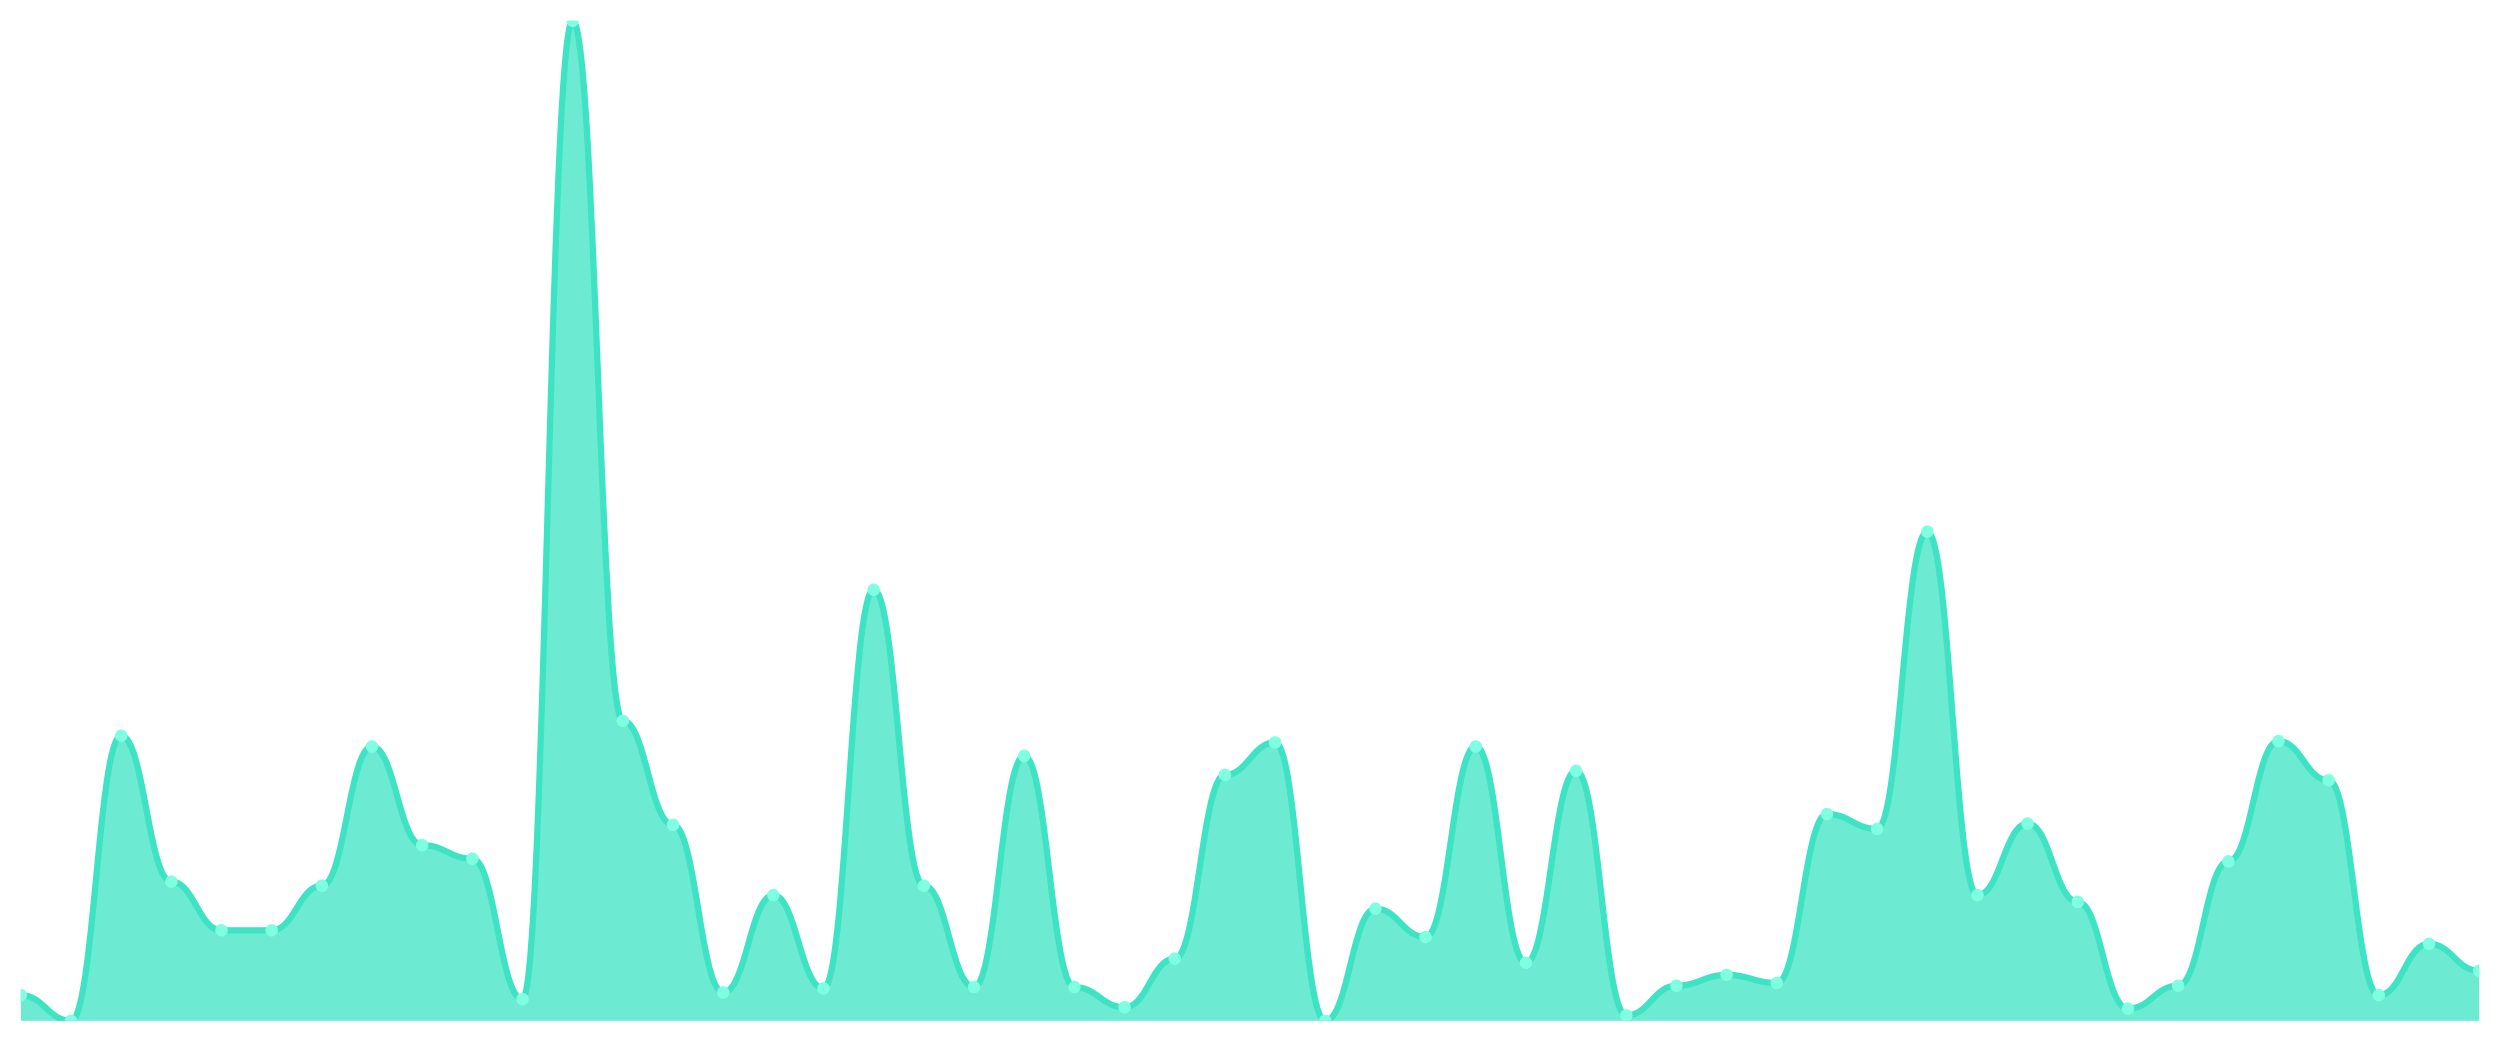
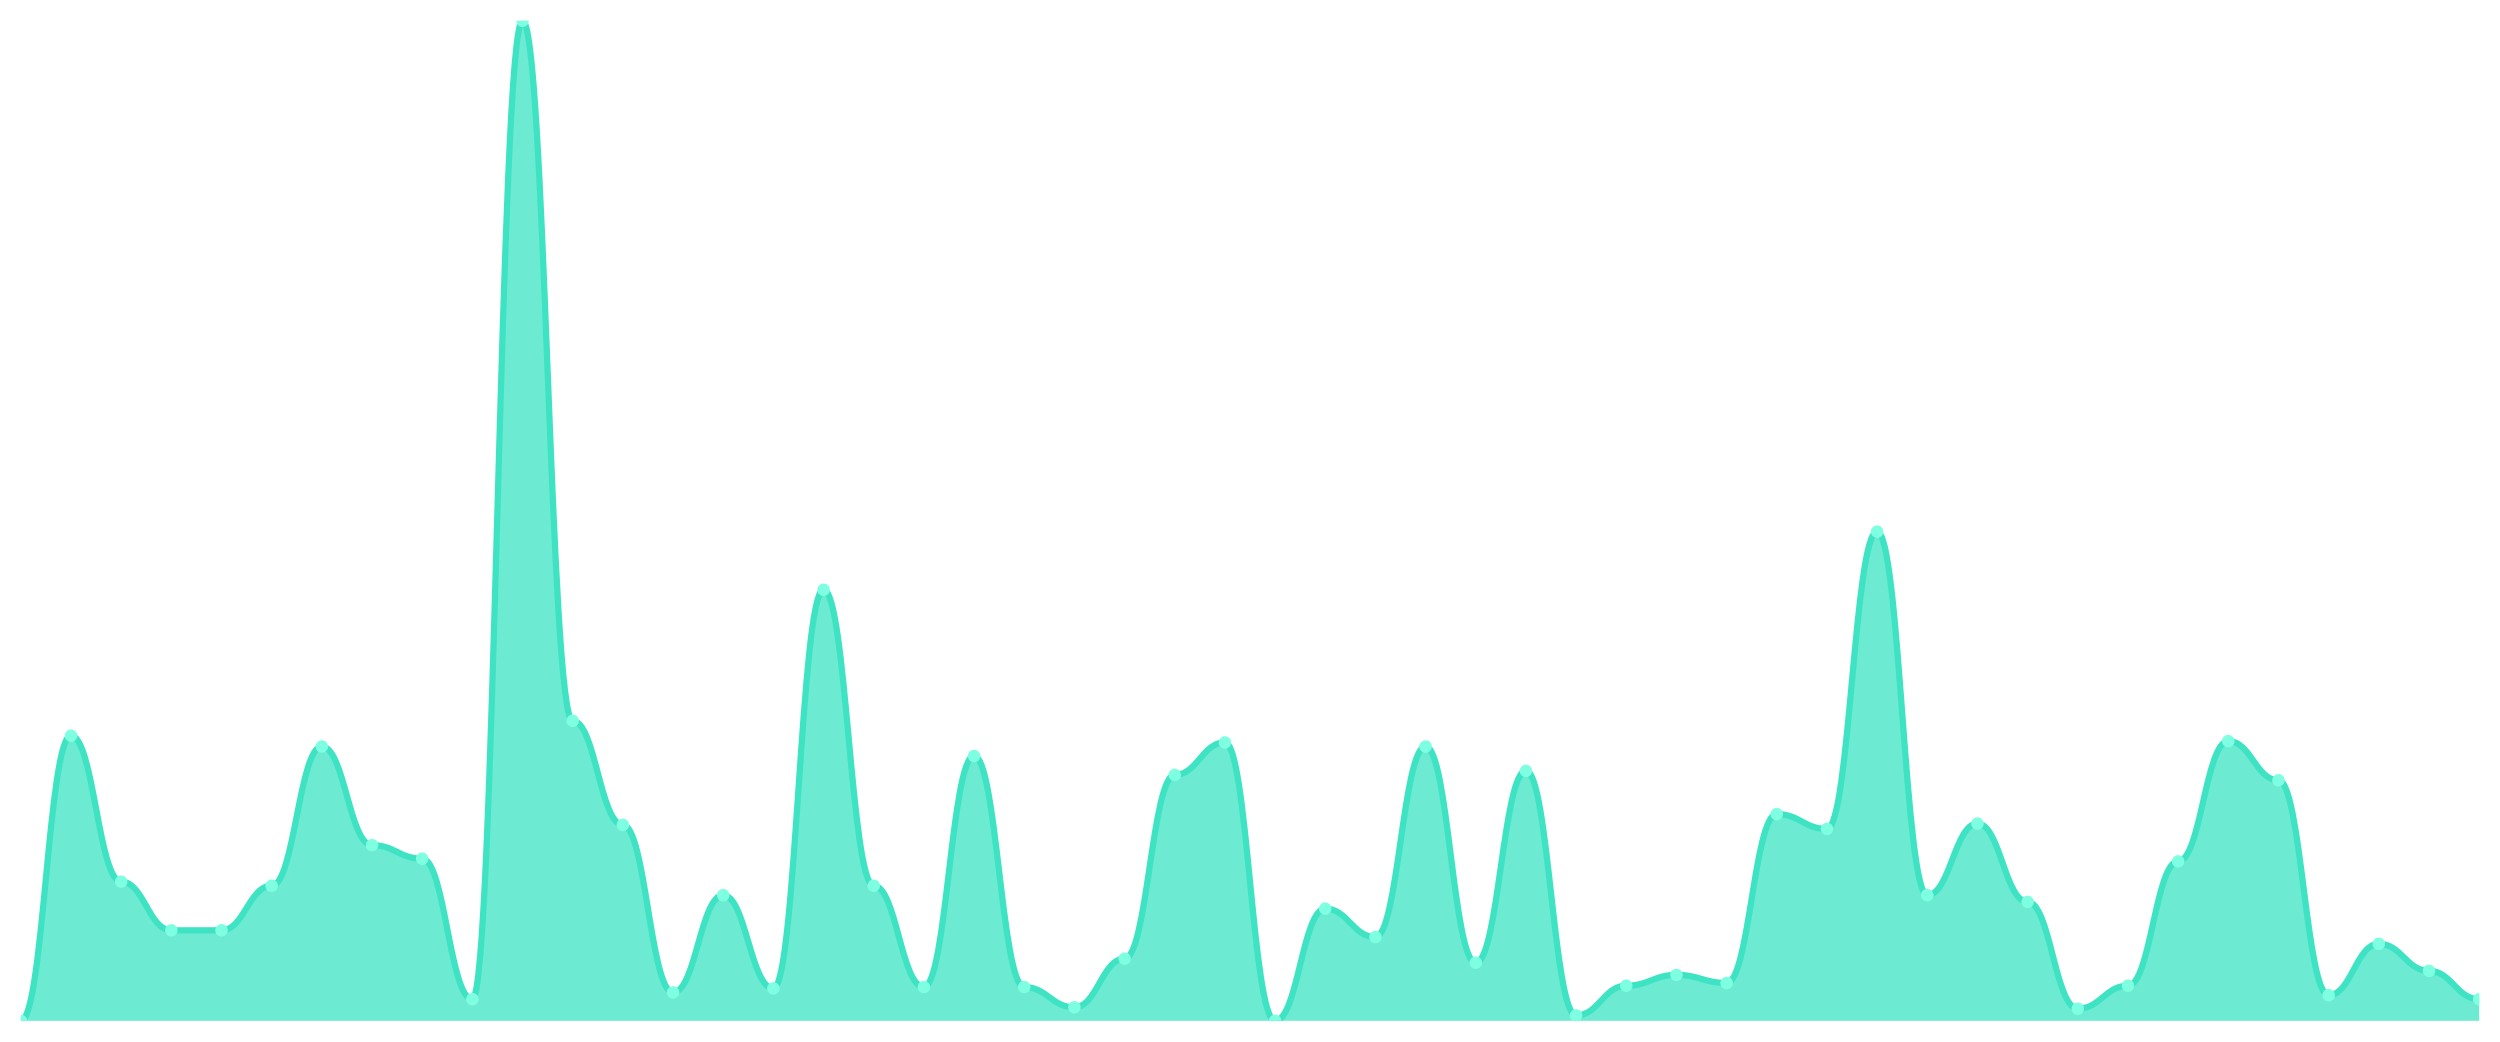
<svg xmlns="http://www.w3.org/2000/svg" viewBox="0 0 1200 500" width="1200" height="500">
  <defs>
    <clipPath id="c">
      <rect x="10" y="10" width="1180" height="480" />
    </clipPath>
  </defs>
  <rect width="1200" height="500" fill="none" />
  <g clip-path="url(#c)">
-     <path d="M 10,490 L 10,477.676 C 20.837,477.676 23.245,490 34.082,490 C 44.918,490 47.327,353.135 58.163,353.135 C 69,353.135 71.408,423.189 82.245,423.189 C 93.082,423.189 95.49,446.541 106.327,446.541 C 117.163,446.541 119.571,446.541 130.408,446.541 C 141.245,446.541 143.653,425.135 154.49,425.135 C 165.327,425.135 167.735,358.324 178.571,358.324 C 189.408,358.324 191.816,405.676 202.653,405.676 C 213.49,405.676 215.898,412.162 226.735,412.162 C 237.571,412.162 239.98,479.622 250.816,479.622 C 261.653,479.622 264.061,10 274.898,10 C 285.735,10 288.143,346 298.98,346 C 309.816,346 312.224,395.946 323.061,395.946 C 333.898,395.946 336.306,476.378 347.143,476.378 C 357.98,476.378 360.388,429.676 371.224,429.676 C 382.061,429.676 384.469,474.432 395.306,474.432 C 406.143,474.432 408.551,283.081 419.388,283.081 C 430.224,283.081 432.633,425.135 443.469,425.135 C 454.306,425.135 456.714,473.784 467.551,473.784 C 478.388,473.784 480.796,362.865 491.633,362.865 C 502.469,362.865 504.878,473.784 515.714,473.784 C 526.551,473.784 528.959,483.514 539.796,483.514 C 550.633,483.514 553.041,460.162 563.878,460.162 C 574.714,460.162 577.122,371.946 587.959,371.946 C 598.796,371.946 601.204,356.378 612.041,356.378 C 622.878,356.378 625.286,490 636.122,490 C 646.959,490 649.367,436.162 660.204,436.162 C 671.041,436.162 673.449,449.784 684.286,449.784 C 695.122,449.784 697.531,358.324 708.367,358.324 C 719.204,358.324 721.612,462.108 732.449,462.108 C 743.286,462.108 745.694,370 756.531,370 C 767.367,370 769.776,487.405 780.612,487.405 C 791.449,487.405 793.857,473.135 804.694,473.135 C 815.531,473.135 817.939,467.946 828.776,467.946 C 839.612,467.946 842.02,471.838 852.857,471.838 C 863.694,471.838 866.102,390.757 876.939,390.757 C 887.776,390.757 890.184,397.892 901.02,397.892 C 911.857,397.892 914.265,255.189 925.102,255.189 C 935.939,255.189 938.347,429.676 949.184,429.676 C 960.02,429.676 962.429,395.297 973.265,395.297 C 984.102,395.297 986.51,432.919 997.347,432.919 C 1008.184,432.919 1010.592,484.162 1021.429,484.162 C 1032.265,484.162 1034.673,473.135 1045.51,473.135 C 1056.347,473.135 1058.755,413.459 1069.592,413.459 C 1080.429,413.459 1082.837,355.73 1093.673,355.73 C 1104.51,355.73 1106.918,374.541 1117.755,374.541 C 1128.592,374.541 1131,477.676 1141.837,477.676 C 1152.673,477.676 1155.082,453.027 1165.918,453.027 C 1176.755,453.027 1179.163,466 1190,466 L 1190,490 Z" fill="rgba(61,227,195,0.75)" />
-     <path d="M 10,477.676 C 20.837,477.676 23.245,490 34.082,490 C 44.918,490 47.327,353.135 58.163,353.135 C 69,353.135 71.408,423.189 82.245,423.189 C 93.082,423.189 95.49,446.541 106.327,446.541 C 117.163,446.541 119.571,446.541 130.408,446.541 C 141.245,446.541 143.653,425.135 154.49,425.135 C 165.327,425.135 167.735,358.324 178.571,358.324 C 189.408,358.324 191.816,405.676 202.653,405.676 C 213.49,405.676 215.898,412.162 226.735,412.162 C 237.571,412.162 239.98,479.622 250.816,479.622 C 261.653,479.622 264.061,10 274.898,10 C 285.735,10 288.143,346 298.98,346 C 309.816,346 312.224,395.946 323.061,395.946 C 333.898,395.946 336.306,476.378 347.143,476.378 C 357.98,476.378 360.388,429.676 371.224,429.676 C 382.061,429.676 384.469,474.432 395.306,474.432 C 406.143,474.432 408.551,283.081 419.388,283.081 C 430.224,283.081 432.633,425.135 443.469,425.135 C 454.306,425.135 456.714,473.784 467.551,473.784 C 478.388,473.784 480.796,362.865 491.633,362.865 C 502.469,362.865 504.878,473.784 515.714,473.784 C 526.551,473.784 528.959,483.514 539.796,483.514 C 550.633,483.514 553.041,460.162 563.878,460.162 C 574.714,460.162 577.122,371.946 587.959,371.946 C 598.796,371.946 601.204,356.378 612.041,356.378 C 622.878,356.378 625.286,490 636.122,490 C 646.959,490 649.367,436.162 660.204,436.162 C 671.041,436.162 673.449,449.784 684.286,449.784 C 695.122,449.784 697.531,358.324 708.367,358.324 C 719.204,358.324 721.612,462.108 732.449,462.108 C 743.286,462.108 745.694,370 756.531,370 C 767.367,370 769.776,487.405 780.612,487.405 C 791.449,487.405 793.857,473.135 804.694,473.135 C 815.531,473.135 817.939,467.946 828.776,467.946 C 839.612,467.946 842.02,471.838 852.857,471.838 C 863.694,471.838 866.102,390.757 876.939,390.757 C 887.776,390.757 890.184,397.892 901.02,397.892 C 911.857,397.892 914.265,255.189 925.102,255.189 C 935.939,255.189 938.347,429.676 949.184,429.676 C 960.02,429.676 962.429,395.297 973.265,395.297 C 984.102,395.297 986.51,432.919 997.347,432.919 C 1008.184,432.919 1010.592,484.162 1021.429,484.162 C 1032.265,484.162 1034.673,473.135 1045.51,473.135 C 1056.347,473.135 1058.755,413.459 1069.592,413.459 C 1080.429,413.459 1082.837,355.73 1093.673,355.73 C 1104.51,355.73 1106.918,374.541 1117.755,374.541 C 1128.592,374.541 1131,477.676 1141.837,477.676 C 1152.673,477.676 1155.082,453.027 1165.918,453.027 C 1176.755,453.027 1179.163,466 1190,466" fill="none" stroke="#3de3c3" stroke-width="3" stroke-linecap="round" stroke-linejoin="round" />
-     <circle cx="10" cy="477.676" r="3" fill="#7fffe1" />
-     <circle cx="34.082" cy="490" r="3" fill="#7fffe1" />
-     <circle cx="58.163" cy="353.135" r="3" fill="#7fffe1" />
-     <circle cx="82.245" cy="423.189" r="3" fill="#7fffe1" />
+     <path d="M 10,490 L 10,490 C 20.837,490 23.245,353.135 34.082,353.135 C 44.918,353.135 47.327,423.189 58.163,423.189 C 69,423.189 71.408,446.541 82.245,446.541 C 93.082,446.541 95.49,446.541 106.327,446.541 C 117.163,446.541 119.571,425.135 130.408,425.135 C 141.245,425.135 143.653,358.324 154.49,358.324 C 165.327,358.324 167.735,405.676 178.571,405.676 C 189.408,405.676 191.816,412.162 202.653,412.162 C 213.49,412.162 215.898,479.622 226.735,479.622 C 237.571,479.622 239.98,10 250.816,10 C 261.653,10 264.061,346 274.898,346 C 285.735,346 288.143,395.946 298.98,395.946 C 309.816,395.946 312.224,476.378 323.061,476.378 C 333.898,476.378 336.306,429.676 347.143,429.676 C 357.98,429.676 360.388,474.432 371.224,474.432 C 382.061,474.432 384.469,283.081 395.306,283.081 C 406.143,283.081 408.551,425.135 419.388,425.135 C 430.224,425.135 432.633,473.784 443.469,473.784 C 454.306,473.784 456.714,362.865 467.551,362.865 C 478.388,362.865 480.796,473.784 491.633,473.784 C 502.469,473.784 504.878,483.514 515.714,483.514 C 526.551,483.514 528.959,460.162 539.796,460.162 C 550.633,460.162 553.041,371.946 563.878,371.946 C 574.714,371.946 577.122,356.378 587.959,356.378 C 598.796,356.378 601.204,490 612.041,490 C 622.878,490 625.286,436.162 636.122,436.162 C 646.959,436.162 649.367,449.784 660.204,449.784 C 671.041,449.784 673.449,358.324 684.286,358.324 C 695.122,358.324 697.531,462.108 708.367,462.108 C 719.204,462.108 721.612,370 732.449,370 C 743.286,370 745.694,487.405 756.531,487.405 C 767.367,487.405 769.776,473.135 780.612,473.135 C 791.449,473.135 793.857,467.946 804.694,467.946 C 815.531,467.946 817.939,471.838 828.776,471.838 C 839.612,471.838 842.02,390.757 852.857,390.757 C 863.694,390.757 866.102,397.892 876.939,397.892 C 887.776,397.892 890.184,255.189 901.02,255.189 C 911.857,255.189 914.265,429.676 925.102,429.676 C 935.939,429.676 938.347,395.297 949.184,395.297 C 960.02,395.297 962.429,432.919 973.265,432.919 C 984.102,432.919 986.51,484.162 997.347,484.162 C 1008.184,484.162 1010.592,473.135 1021.429,473.135 C 1032.265,473.135 1034.673,413.459 1045.51,413.459 C 1056.347,413.459 1058.755,355.73 1069.592,355.73 C 1080.429,355.73 1082.837,374.541 1093.673,374.541 C 1104.51,374.541 1106.918,477.676 1117.755,477.676 C 1128.592,477.676 1131,453.027 1141.837,453.027 C 1152.673,453.027 1155.082,466 1165.918,466 C 1176.755,466 1179.163,479.622 1190,479.622 L 1190,490 Z" fill="rgba(61,227,195,0.75)" />
+     <path d="M 10,490 C 20.837,490 23.245,353.135 34.082,353.135 C 44.918,353.135 47.327,423.189 58.163,423.189 C 69,423.189 71.408,446.541 82.245,446.541 C 93.082,446.541 95.49,446.541 106.327,446.541 C 117.163,446.541 119.571,425.135 130.408,425.135 C 141.245,425.135 143.653,358.324 154.49,358.324 C 165.327,358.324 167.735,405.676 178.571,405.676 C 189.408,405.676 191.816,412.162 202.653,412.162 C 213.49,412.162 215.898,479.622 226.735,479.622 C 237.571,479.622 239.98,10 250.816,10 C 261.653,10 264.061,346 274.898,346 C 285.735,346 288.143,395.946 298.98,395.946 C 309.816,395.946 312.224,476.378 323.061,476.378 C 333.898,476.378 336.306,429.676 347.143,429.676 C 357.98,429.676 360.388,474.432 371.224,474.432 C 382.061,474.432 384.469,283.081 395.306,283.081 C 406.143,283.081 408.551,425.135 419.388,425.135 C 430.224,425.135 432.633,473.784 443.469,473.784 C 454.306,473.784 456.714,362.865 467.551,362.865 C 478.388,362.865 480.796,473.784 491.633,473.784 C 502.469,473.784 504.878,483.514 515.714,483.514 C 526.551,483.514 528.959,460.162 539.796,460.162 C 550.633,460.162 553.041,371.946 563.878,371.946 C 574.714,371.946 577.122,356.378 587.959,356.378 C 598.796,356.378 601.204,490 612.041,490 C 622.878,490 625.286,436.162 636.122,436.162 C 646.959,436.162 649.367,449.784 660.204,449.784 C 671.041,449.784 673.449,358.324 684.286,358.324 C 695.122,358.324 697.531,462.108 708.367,462.108 C 719.204,462.108 721.612,370 732.449,370 C 743.286,370 745.694,487.405 756.531,487.405 C 767.367,487.405 769.776,473.135 780.612,473.135 C 791.449,473.135 793.857,467.946 804.694,467.946 C 815.531,467.946 817.939,471.838 828.776,471.838 C 839.612,471.838 842.02,390.757 852.857,390.757 C 863.694,390.757 866.102,397.892 876.939,397.892 C 887.776,397.892 890.184,255.189 901.02,255.189 C 911.857,255.189 914.265,429.676 925.102,429.676 C 935.939,429.676 938.347,395.297 949.184,395.297 C 960.02,395.297 962.429,432.919 973.265,432.919 C 984.102,432.919 986.51,484.162 997.347,484.162 C 1008.184,484.162 1010.592,473.135 1021.429,473.135 C 1032.265,473.135 1034.673,413.459 1045.51,413.459 C 1056.347,413.459 1058.755,355.73 1069.592,355.73 C 1080.429,355.73 1082.837,374.541 1093.673,374.541 C 1104.51,374.541 1106.918,477.676 1117.755,477.676 C 1128.592,477.676 1131,453.027 1141.837,453.027 C 1152.673,453.027 1155.082,466 1165.918,466 C 1176.755,466 1179.163,479.622 1190,479.622" fill="none" stroke="#3de3c3" stroke-width="3" stroke-linecap="round" stroke-linejoin="round" />
+     <circle cx="10" cy="490" r="3" fill="#7fffe1" />
+     <circle cx="34.082" cy="353.135" r="3" fill="#7fffe1" />
+     <circle cx="58.163" cy="423.189" r="3" fill="#7fffe1" />
+     <circle cx="82.245" cy="446.541" r="3" fill="#7fffe1" />
    <circle cx="106.327" cy="446.541" r="3" fill="#7fffe1" />
-     <circle cx="130.408" cy="446.541" r="3" fill="#7fffe1" />
-     <circle cx="154.49" cy="425.135" r="3" fill="#7fffe1" />
-     <circle cx="178.571" cy="358.324" r="3" fill="#7fffe1" />
-     <circle cx="202.653" cy="405.676" r="3" fill="#7fffe1" />
-     <circle cx="226.735" cy="412.162" r="3" fill="#7fffe1" />
-     <circle cx="250.816" cy="479.622" r="3" fill="#7fffe1" />
-     <circle cx="274.898" cy="10" r="3" fill="#7fffe1" />
-     <circle cx="298.98" cy="346" r="3" fill="#7fffe1" />
-     <circle cx="323.061" cy="395.946" r="3" fill="#7fffe1" />
-     <circle cx="347.143" cy="476.378" r="3" fill="#7fffe1" />
-     <circle cx="371.224" cy="429.676" r="3" fill="#7fffe1" />
-     <circle cx="395.306" cy="474.432" r="3" fill="#7fffe1" />
-     <circle cx="419.388" cy="283.081" r="3" fill="#7fffe1" />
-     <circle cx="443.469" cy="425.135" r="3" fill="#7fffe1" />
-     <circle cx="467.551" cy="473.784" r="3" fill="#7fffe1" />
-     <circle cx="491.633" cy="362.865" r="3" fill="#7fffe1" />
-     <circle cx="515.714" cy="473.784" r="3" fill="#7fffe1" />
-     <circle cx="539.796" cy="483.514" r="3" fill="#7fffe1" />
-     <circle cx="563.878" cy="460.162" r="3" fill="#7fffe1" />
-     <circle cx="587.959" cy="371.946" r="3" fill="#7fffe1" />
-     <circle cx="612.041" cy="356.378" r="3" fill="#7fffe1" />
-     <circle cx="636.122" cy="490" r="3" fill="#7fffe1" />
-     <circle cx="660.204" cy="436.162" r="3" fill="#7fffe1" />
-     <circle cx="684.286" cy="449.784" r="3" fill="#7fffe1" />
-     <circle cx="708.367" cy="358.324" r="3" fill="#7fffe1" />
-     <circle cx="732.449" cy="462.108" r="3" fill="#7fffe1" />
-     <circle cx="756.531" cy="370" r="3" fill="#7fffe1" />
-     <circle cx="780.612" cy="487.405" r="3" fill="#7fffe1" />
-     <circle cx="804.694" cy="473.135" r="3" fill="#7fffe1" />
-     <circle cx="828.776" cy="467.946" r="3" fill="#7fffe1" />
-     <circle cx="852.857" cy="471.838" r="3" fill="#7fffe1" />
-     <circle cx="876.939" cy="390.757" r="3" fill="#7fffe1" />
-     <circle cx="901.02" cy="397.892" r="3" fill="#7fffe1" />
-     <circle cx="925.102" cy="255.189" r="3" fill="#7fffe1" />
-     <circle cx="949.184" cy="429.676" r="3" fill="#7fffe1" />
-     <circle cx="973.265" cy="395.297" r="3" fill="#7fffe1" />
-     <circle cx="997.347" cy="432.919" r="3" fill="#7fffe1" />
-     <circle cx="1021.429" cy="484.162" r="3" fill="#7fffe1" />
-     <circle cx="1045.51" cy="473.135" r="3" fill="#7fffe1" />
-     <circle cx="1069.592" cy="413.459" r="3" fill="#7fffe1" />
-     <circle cx="1093.673" cy="355.73" r="3" fill="#7fffe1" />
-     <circle cx="1117.755" cy="374.541" r="3" fill="#7fffe1" />
-     <circle cx="1141.837" cy="477.676" r="3" fill="#7fffe1" />
-     <circle cx="1165.918" cy="453.027" r="3" fill="#7fffe1" />
-     <circle cx="1190" cy="466" r="3" fill="#7fffe1" />
+     <circle cx="130.408" cy="425.135" r="3" fill="#7fffe1" />
+     <circle cx="154.49" cy="358.324" r="3" fill="#7fffe1" />
+     <circle cx="178.571" cy="405.676" r="3" fill="#7fffe1" />
+     <circle cx="202.653" cy="412.162" r="3" fill="#7fffe1" />
+     <circle cx="226.735" cy="479.622" r="3" fill="#7fffe1" />
+     <circle cx="250.816" cy="10" r="3" fill="#7fffe1" />
+     <circle cx="274.898" cy="346" r="3" fill="#7fffe1" />
+     <circle cx="298.98" cy="395.946" r="3" fill="#7fffe1" />
+     <circle cx="323.061" cy="476.378" r="3" fill="#7fffe1" />
+     <circle cx="347.143" cy="429.676" r="3" fill="#7fffe1" />
+     <circle cx="371.224" cy="474.432" r="3" fill="#7fffe1" />
+     <circle cx="395.306" cy="283.081" r="3" fill="#7fffe1" />
+     <circle cx="419.388" cy="425.135" r="3" fill="#7fffe1" />
+     <circle cx="443.469" cy="473.784" r="3" fill="#7fffe1" />
+     <circle cx="467.551" cy="362.865" r="3" fill="#7fffe1" />
+     <circle cx="491.633" cy="473.784" r="3" fill="#7fffe1" />
+     <circle cx="515.714" cy="483.514" r="3" fill="#7fffe1" />
+     <circle cx="539.796" cy="460.162" r="3" fill="#7fffe1" />
+     <circle cx="563.878" cy="371.946" r="3" fill="#7fffe1" />
+     <circle cx="587.959" cy="356.378" r="3" fill="#7fffe1" />
+     <circle cx="612.041" cy="490" r="3" fill="#7fffe1" />
+     <circle cx="636.122" cy="436.162" r="3" fill="#7fffe1" />
+     <circle cx="660.204" cy="449.784" r="3" fill="#7fffe1" />
+     <circle cx="684.286" cy="358.324" r="3" fill="#7fffe1" />
+     <circle cx="708.367" cy="462.108" r="3" fill="#7fffe1" />
+     <circle cx="732.449" cy="370" r="3" fill="#7fffe1" />
+     <circle cx="756.531" cy="487.405" r="3" fill="#7fffe1" />
+     <circle cx="780.612" cy="473.135" r="3" fill="#7fffe1" />
+     <circle cx="804.694" cy="467.946" r="3" fill="#7fffe1" />
+     <circle cx="828.776" cy="471.838" r="3" fill="#7fffe1" />
+     <circle cx="852.857" cy="390.757" r="3" fill="#7fffe1" />
+     <circle cx="876.939" cy="397.892" r="3" fill="#7fffe1" />
+     <circle cx="901.02" cy="255.189" r="3" fill="#7fffe1" />
+     <circle cx="925.102" cy="429.676" r="3" fill="#7fffe1" />
+     <circle cx="949.184" cy="395.297" r="3" fill="#7fffe1" />
+     <circle cx="973.265" cy="432.919" r="3" fill="#7fffe1" />
+     <circle cx="997.347" cy="484.162" r="3" fill="#7fffe1" />
+     <circle cx="1021.429" cy="473.135" r="3" fill="#7fffe1" />
+     <circle cx="1045.51" cy="413.459" r="3" fill="#7fffe1" />
+     <circle cx="1069.592" cy="355.73" r="3" fill="#7fffe1" />
+     <circle cx="1093.673" cy="374.541" r="3" fill="#7fffe1" />
+     <circle cx="1117.755" cy="477.676" r="3" fill="#7fffe1" />
+     <circle cx="1141.837" cy="453.027" r="3" fill="#7fffe1" />
+     <circle cx="1165.918" cy="466" r="3" fill="#7fffe1" />
+     <circle cx="1190" cy="479.622" r="3" fill="#7fffe1" />
  </g>
</svg>
